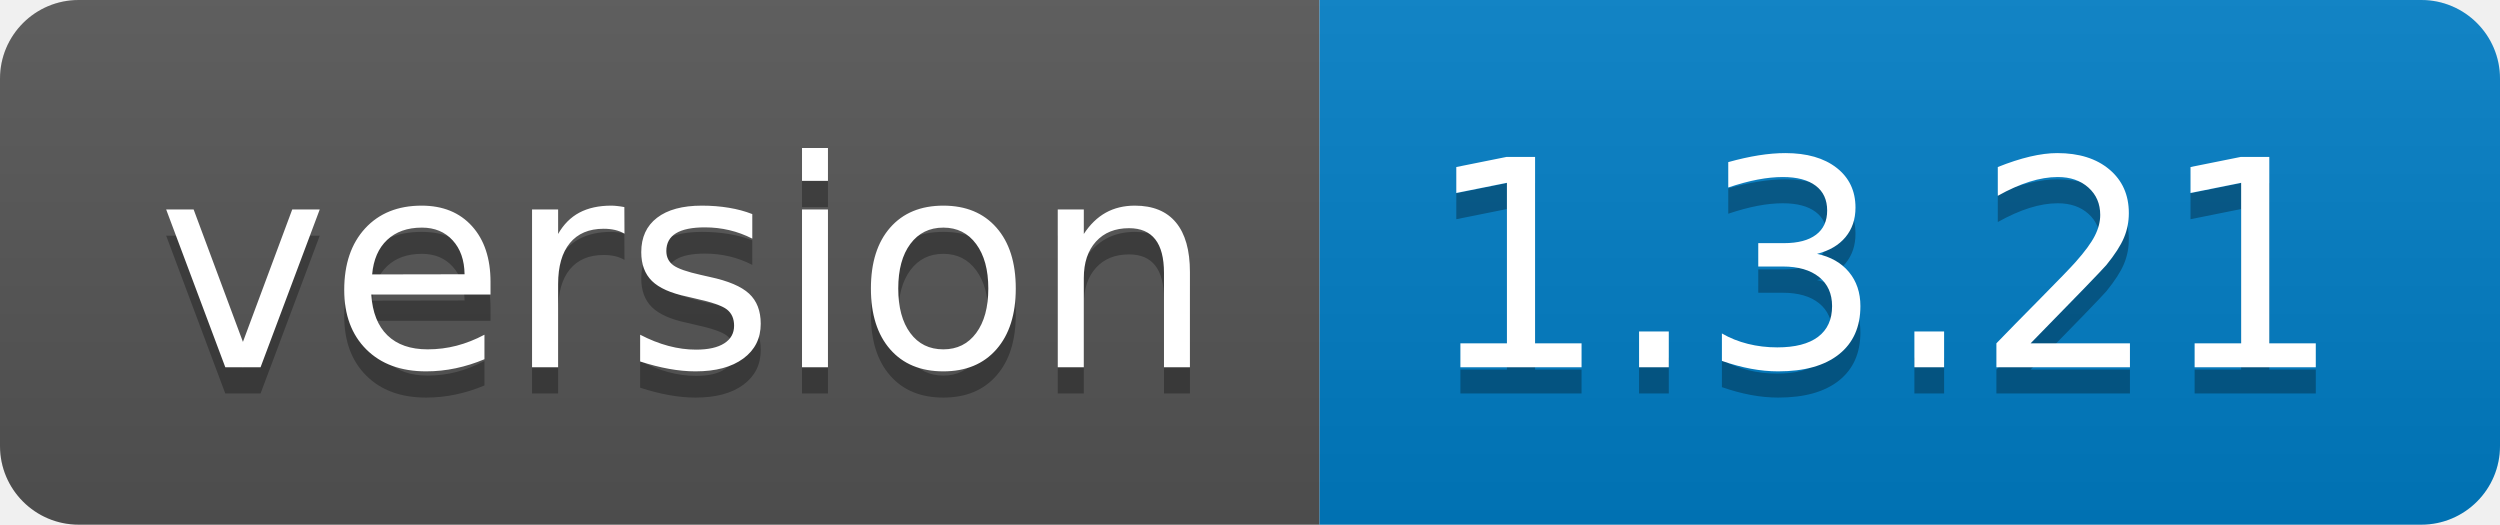
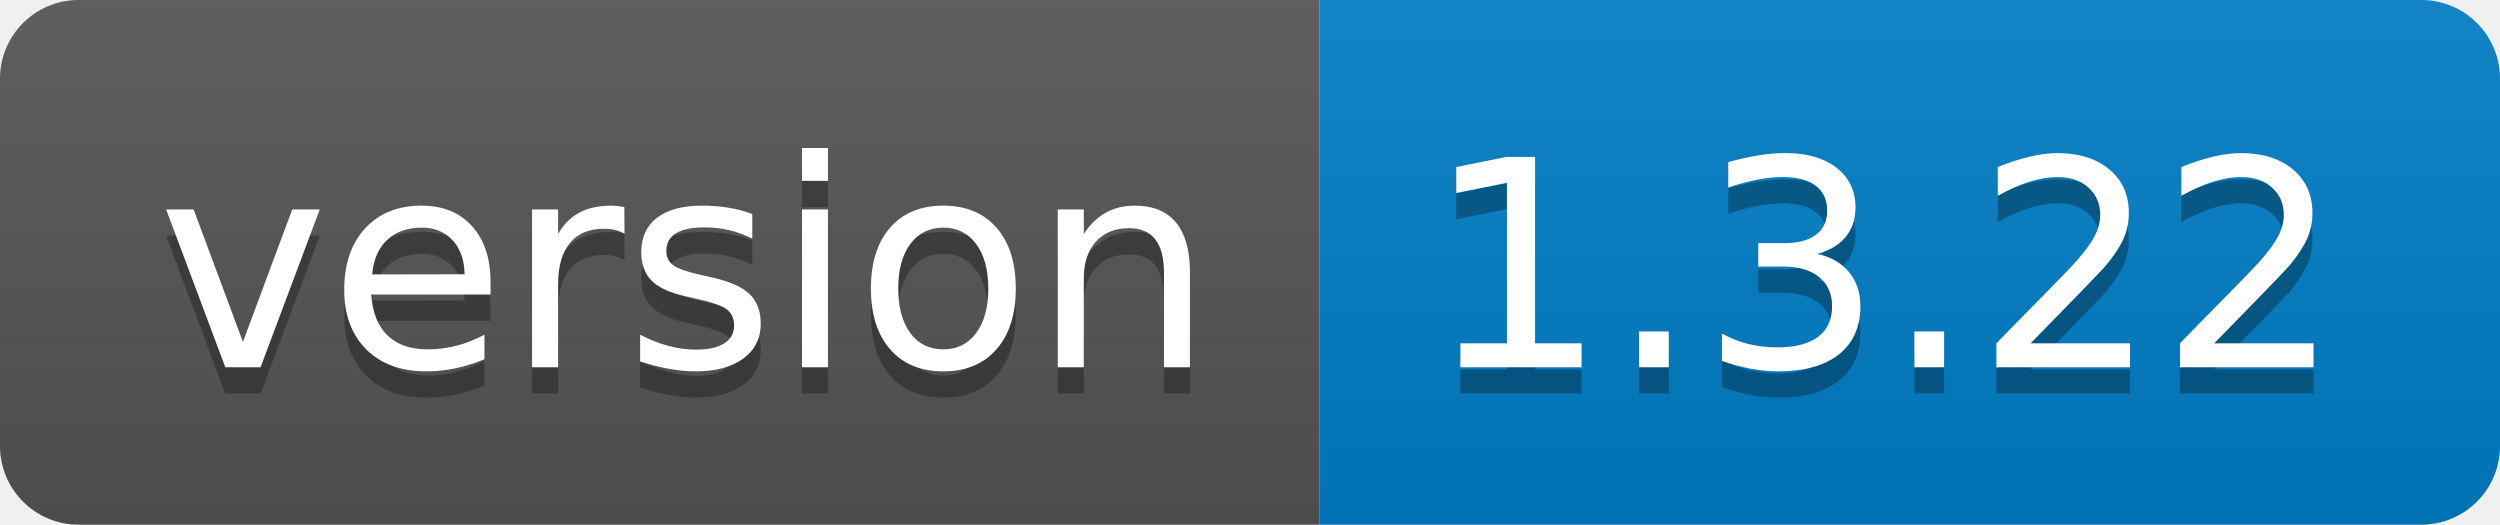
<svg xmlns="http://www.w3.org/2000/svg" width="95.3" height="20">
  <linearGradient id="smooth" x2="0" y2="100%">
    <stop offset="0" stop-color="#bbb" stop-opacity=".1" />
    <stop offset="1" stop-opacity=".1" />
  </linearGradient>
  <clipPath id="round">
    <rect width="95.3" height="20" rx="3" fill="#fff" />
  </clipPath>
  <g clip-path="url(#round)">
    <rect width="50.3" height="20" fill="#555" />
    <rect x="50.3" width="45.0" height="20" fill="#007ec6" />
    <rect width="95.3" height="20" fill="url(#smooth)" />
  </g>
  <g fill="#fff" text-anchor="middle" font-family="DejaVu Sans,Verdana,Geneva,sans-serif" font-size="110">
    <text x="261.5" y="150" fill="#010101" fill-opacity=".3" transform="scale(0.1)" textLength="403.0" lengthAdjust="spacing">version</text>
    <text x="261.5" y="140" transform="scale(0.1)" textLength="403.0" lengthAdjust="spacing">version</text>
-     <text x="718.0" y="150" fill="#010101" fill-opacity=".3" transform="scale(0.1)" textLength="350.0" lengthAdjust="spacing">1.3.21</text>
-     <text x="718.0" y="140" transform="scale(0.1)" textLength="350.0" lengthAdjust="spacing">1.3.21</text>
+     <text x="718.0" y="150" fill="#010101" fill-opacity=".3" transform="scale(0.1)" textLength="350.0" lengthAdjust="spacing">1.3.22</text>
+     <text x="718.0" y="140" transform="scale(0.1)" textLength="350.0" lengthAdjust="spacing">1.3.22</text>
  </g>
</svg>
